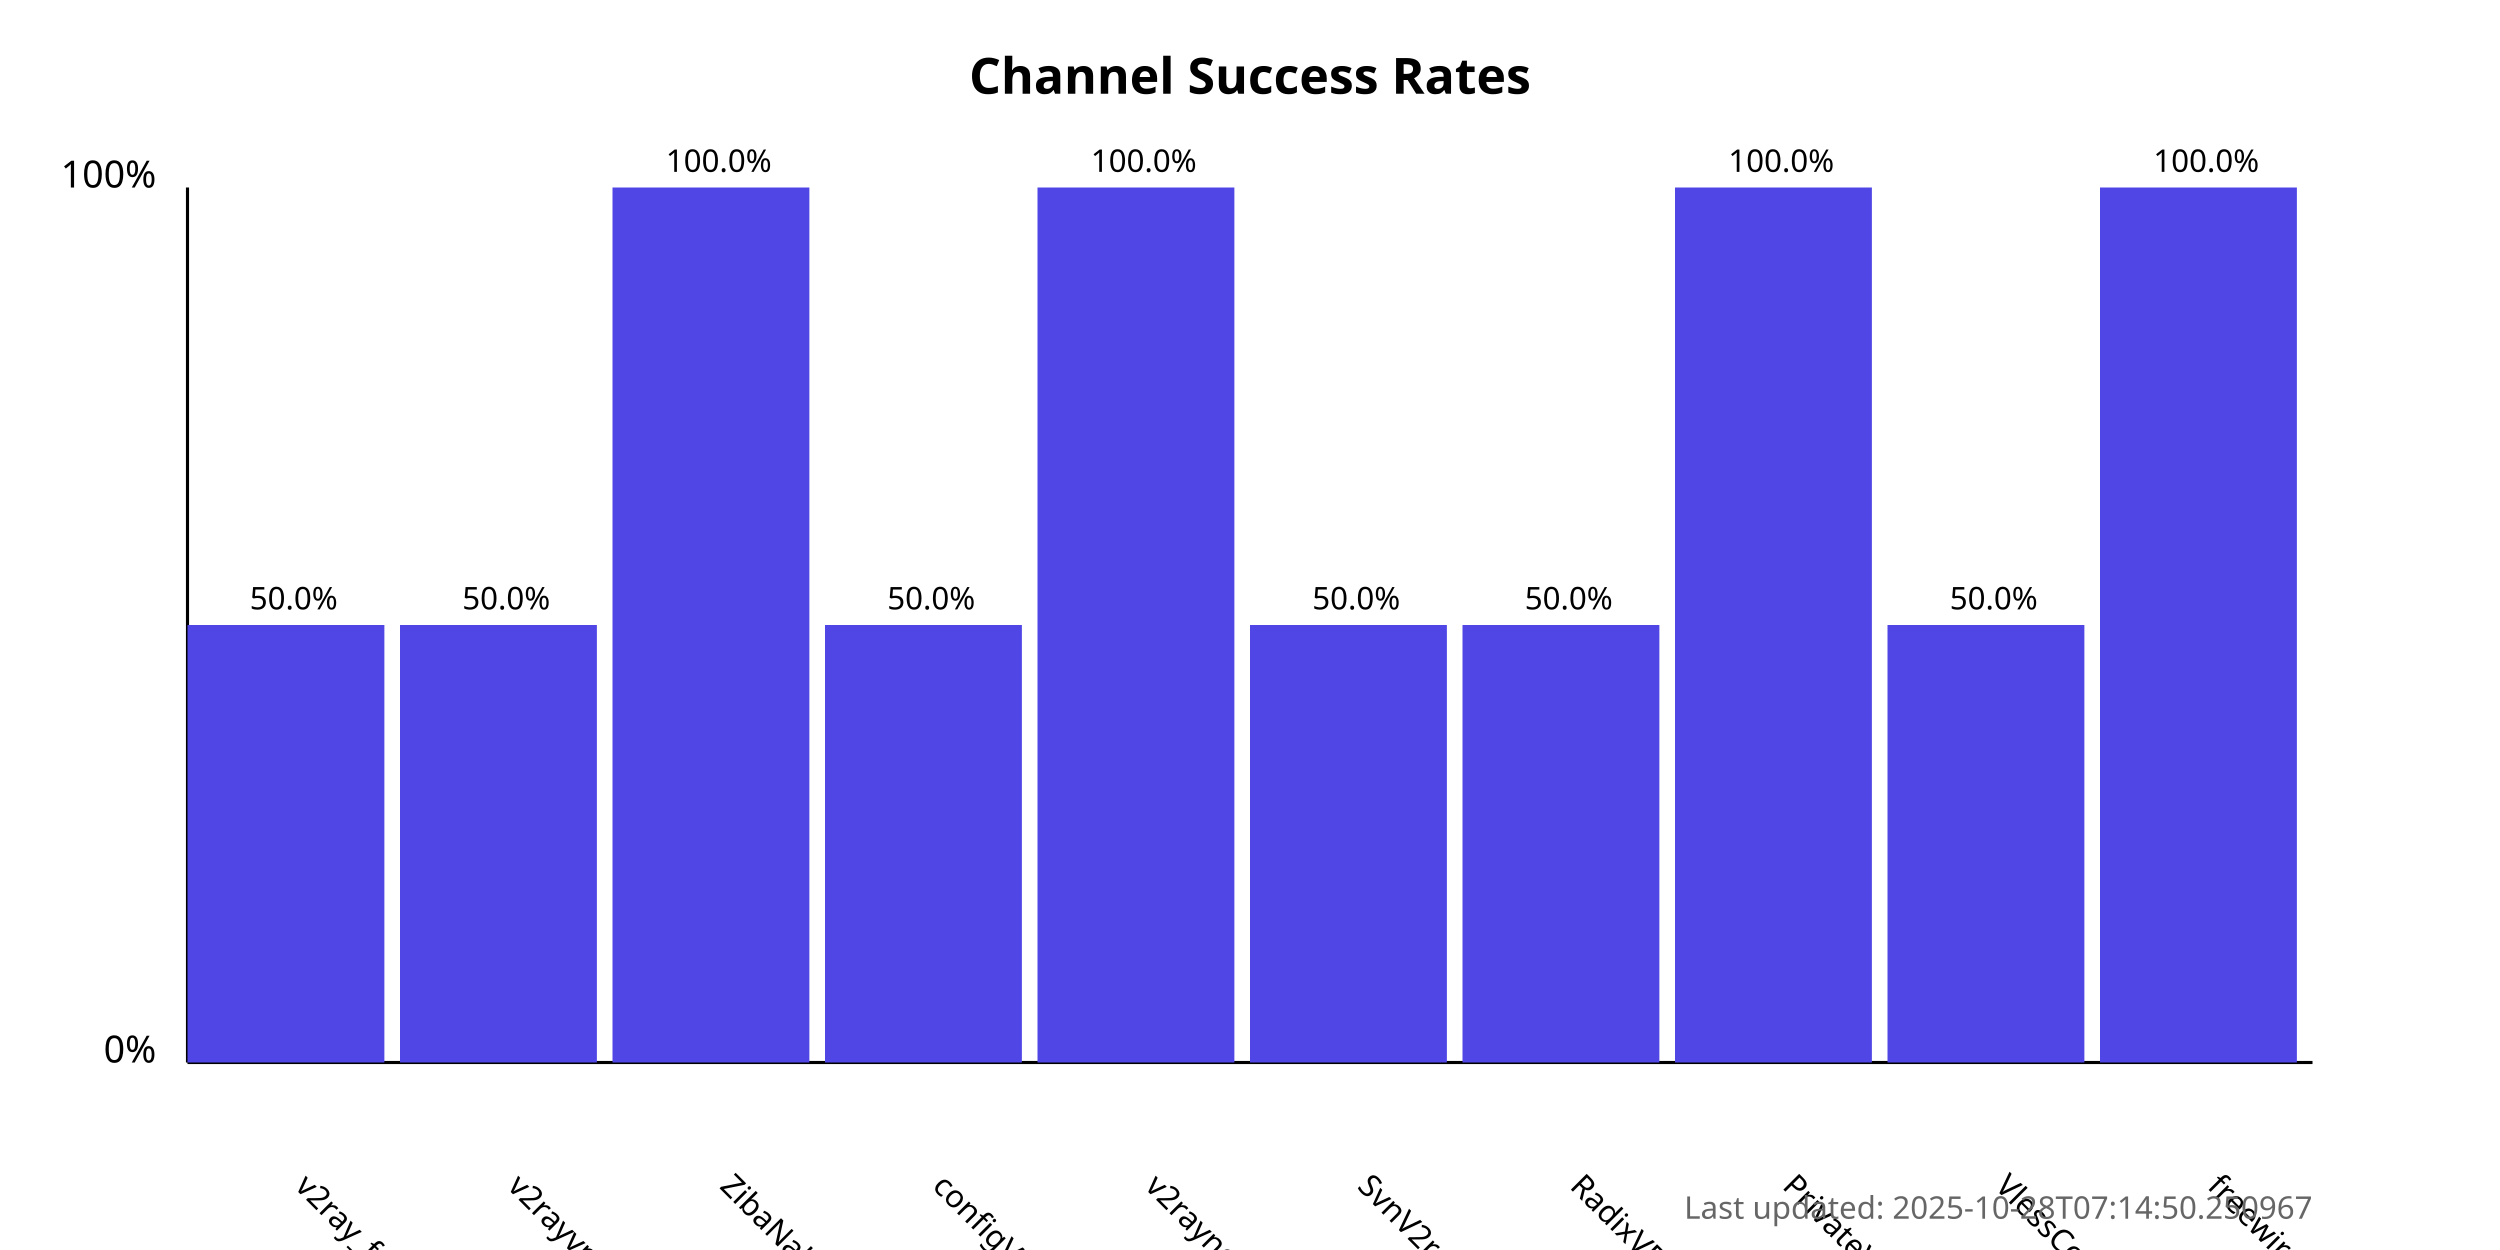
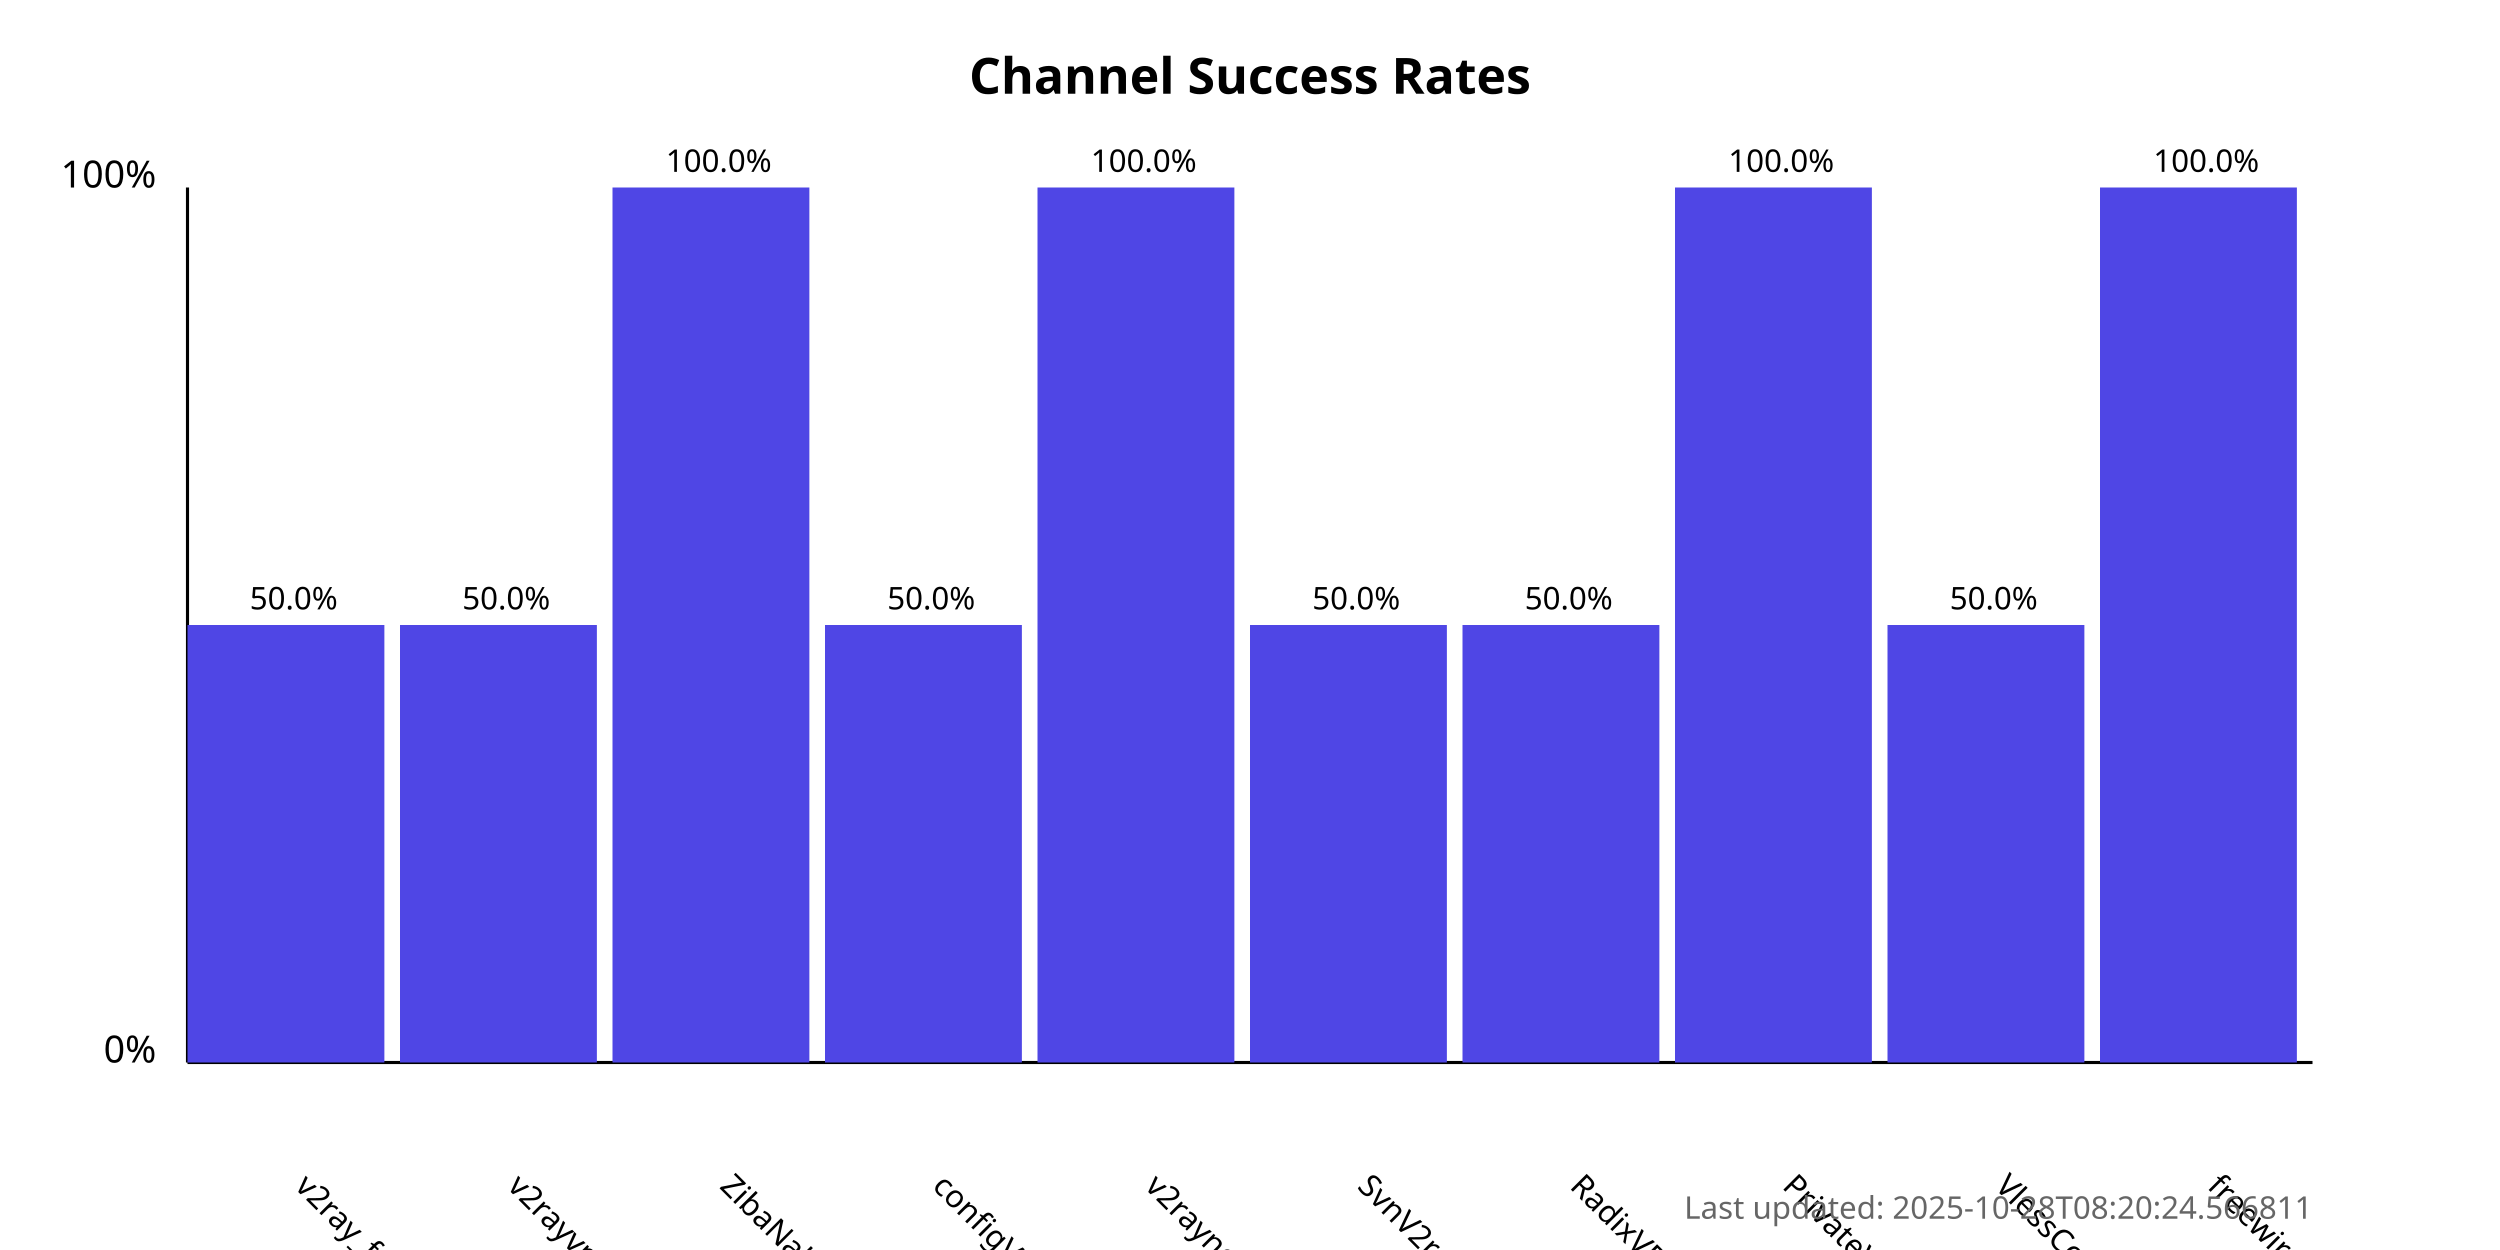
<svg xmlns="http://www.w3.org/2000/svg" width="800" height="400">
  <style>
            .chart-title { font: bold 16px sans-serif; }
            .axis-label { font: 12px sans-serif; }
            .tick-label { font: 10px sans-serif; }
            .bar { fill: #4f46e5; }
            .bar:hover { fill: #6366f1; }
            .timestamp { font: 10px sans-serif; fill: #666; }
        </style>
  <text x="400.0" y="30" text-anchor="middle" class="chart-title">
            Channel Success Rates
        </text>
  <line x1="60" y1="340" x2="60" y2="60" stroke="black" stroke-width="1" />
  <line x1="60" y1="340" x2="740" y2="340" stroke="black" stroke-width="1" />
  <text x="50" y="340" text-anchor="end" class="axis-label">0%</text>
  <text x="50" y="60" text-anchor="end" class="axis-label">100%</text>
  <g>
    <rect x="60" y="200.0" width="63.0" height="140.0" class="bar" />
    <text x="94.0" y="380" transform="rotate(45, 94.0, 380)" text-anchor="start" class="tick-label">
                v2ray_free_conf
            </text>
    <text x="94.0" y="195.0" text-anchor="middle" class="tick-label">
                50.0%
            </text>
  </g>
  <g>
    <rect x="128.0" y="200.0" width="63.0" height="140.0" class="bar" />
    <text x="162.0" y="380" transform="rotate(45, 162.0, 380)" text-anchor="start" class="tick-label">
                v2rayvpno
            </text>
    <text x="162.0" y="195.0" text-anchor="middle" class="tick-label">
                50.0%
            </text>
  </g>
  <g>
    <rect x="196.0" y="60.0" width="63.0" height="280.0" class="bar" />
    <text x="230.0" y="380" transform="rotate(45, 230.0, 380)" text-anchor="start" class="tick-label">
                ZibaNabz
            </text>
    <text x="230.0" y="55.0" text-anchor="middle" class="tick-label">
                100.0%
            </text>
  </g>
  <g>
    <rect x="264.0" y="200.0" width="63.0" height="140.0" class="bar" />
    <text x="298.0" y="380" transform="rotate(45, 298.0, 380)" text-anchor="start" class="tick-label">
                configV2rayForFree
            </text>
    <text x="298.0" y="195.0" text-anchor="middle" class="tick-label">
                50.0%
            </text>
  </g>
  <g>
    <rect x="332.0" y="60.0" width="63.0" height="280.0" class="bar" />
    <text x="366.0" y="380" transform="rotate(45, 366.0, 380)" text-anchor="start" class="tick-label">
                v2rayngvpn
            </text>
    <text x="366.0" y="55.0" text-anchor="middle" class="tick-label">
                100.0%
            </text>
  </g>
  <g>
    <rect x="400.0" y="200.0" width="63.0" height="140.0" class="bar" />
    <text x="434.0" y="380" transform="rotate(45, 434.0, 380)" text-anchor="start" class="tick-label">
                SvnV2ray
            </text>
    <text x="434.0" y="195.0" text-anchor="middle" class="tick-label">
                50.0%
            </text>
  </g>
  <g>
    <rect x="468.0" y="200.0" width="63.0" height="140.0" class="bar" />
    <text x="502.0" y="380" transform="rotate(45, 502.0, 380)" text-anchor="start" class="tick-label">
                RadixVPN
            </text>
    <text x="502.0" y="195.0" text-anchor="middle" class="tick-label">
                50.0%
            </text>
  </g>
  <g>
    <rect x="536.0" y="60.0" width="63.0" height="280.0" class="bar" />
    <text x="570.0" y="380" transform="rotate(45, 570.0, 380)" text-anchor="start" class="tick-label">
                PrivateVPNs
            </text>
    <text x="570.0" y="55.0" text-anchor="middle" class="tick-label">
                100.0%
            </text>
  </g>
  <g>
    <rect x="604.0" y="200.0" width="63.0" height="140.0" class="bar" />
    <text x="638.0" y="380" transform="rotate(45, 638.0, 380)" text-anchor="start" class="tick-label">
                VlessConfig
            </text>
    <text x="638.0" y="195.0" text-anchor="middle" class="tick-label">
                50.0%
            </text>
  </g>
  <g>
    <rect x="672.0" y="60.0" width="63.0" height="280.0" class="bar" />
    <text x="706.0" y="380" transform="rotate(45, 706.0, 380)" text-anchor="start" class="tick-label">
                freewireguard
            </text>
    <text x="706.0" y="55.0" text-anchor="middle" class="tick-label">
                100.0%
            </text>
  </g>
  <text x="740" y="390" text-anchor="end" class="timestamp">
-             Last updated: 2025-10-28T07:14:50.250967
+             Last updated: 2025-10-28T08:20:24.566811
        </text>
</svg>
